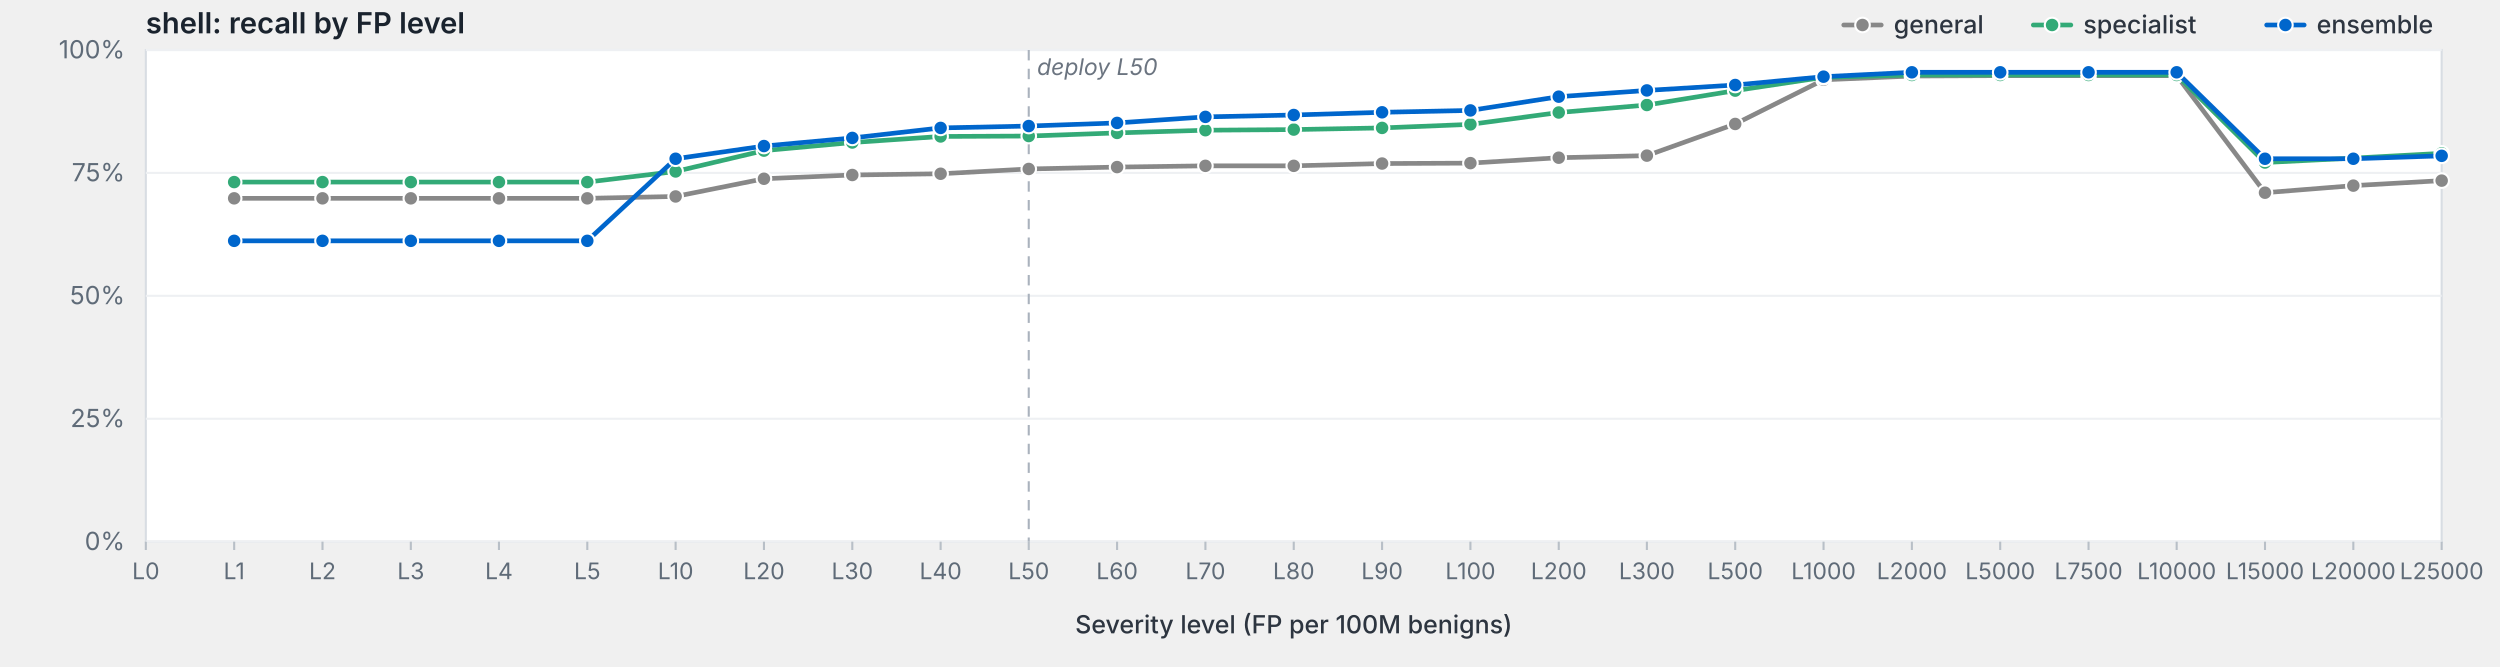
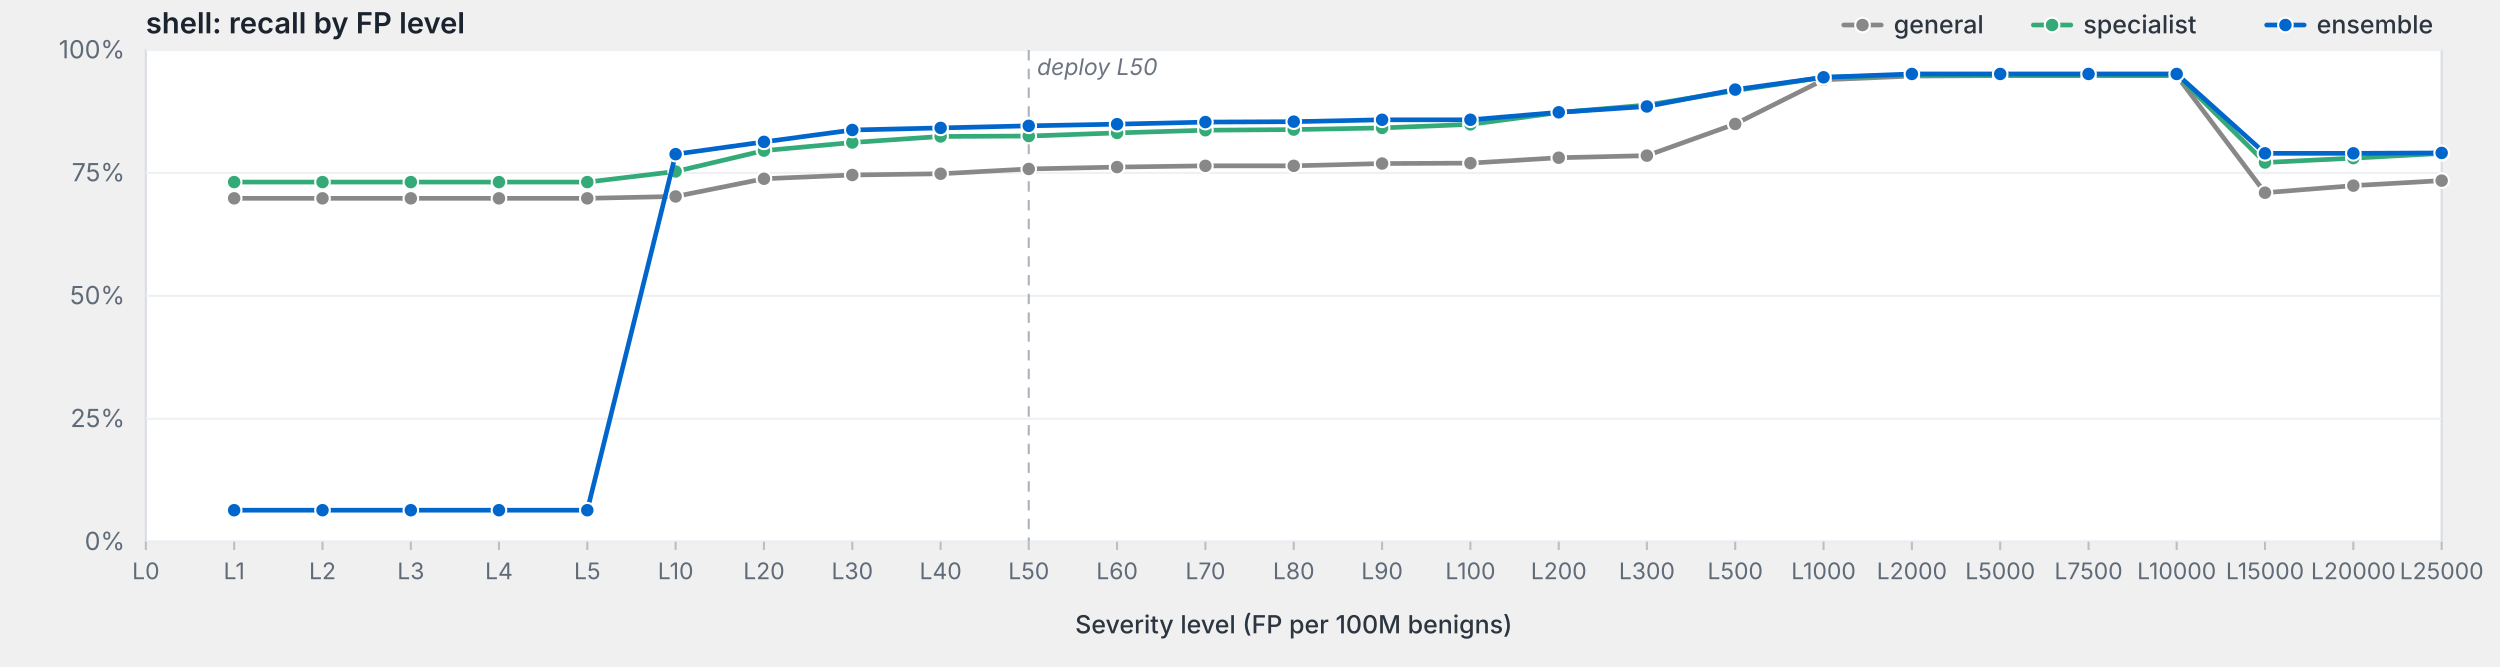
<svg xmlns="http://www.w3.org/2000/svg" viewBox="0 0 1200 320" width="1200" height="320" preserveAspectRatio="xMidYMid meet" role="img" aria-label="shell: recall by FP level">
  <style>svg { background: #fdfdfd; }.frame { fill: #fff; stroke: #d8dde3; stroke-width: 1; }.grid { stroke: #eef0f3; stroke-width: 1; }.tick { stroke: #b8bfc7; stroke-width: 1; }.axis-label { fill: #5f6b78; font-family: -apple-system, BlinkMacSystemFont, "Segoe UI", system-ui, sans-serif; font-size: 12px; }.x-label { fill: #5f6b78; font-family: -apple-system, BlinkMacSystemFont, "Segoe UI", system-ui, sans-serif; font-size: 11px; }.axis-title { fill: #2d3540; font-family: -apple-system, BlinkMacSystemFont, "Segoe UI", system-ui, sans-serif; font-size: 12px; font-weight: 500; }.title { fill: #1a232e; font-family: -apple-system, BlinkMacSystemFont, "Segoe UI", system-ui, sans-serif; font-size: 14px; font-weight: 600; }.deploy-marker { stroke: #aab2bd; stroke-width: 1; stroke-dasharray: 5,4; }.deploy-label { fill: #6b7480; font-family: -apple-system, BlinkMacSystemFont, "Segoe UI", system-ui, sans-serif; font-size: 11px; font-style: italic; }.curve { fill: none; stroke-width: 2.25; stroke-linejoin: round; stroke-linecap: round; }.marker { stroke: #fff; stroke-width: 1; }.legend-text { fill: #2d3540; font-family: -apple-system, BlinkMacSystemFont, "Segoe UI", system-ui, sans-serif; font-size: 12px; font-weight: 500; }</style>
  <text class="title" x="70" y="16">shell: recall by FP level</text>
  <rect class="frame" x="70" y="24" width="1102" height="236" />
  <line class="grid" x1="70" y1="260.0" x2="1172" y2="260.0" />
  <text class="axis-label" x="60" y="264.0" text-anchor="end">0%</text>
  <line class="grid" x1="70" y1="201.0" x2="1172" y2="201.0" />
  <text class="axis-label" x="60" y="205.0" text-anchor="end">25%</text>
  <line class="grid" x1="70" y1="142.0" x2="1172" y2="142.0" />
  <text class="axis-label" x="60" y="146.0" text-anchor="end">50%</text>
  <line class="grid" x1="70" y1="83.0" x2="1172" y2="83.0" />
  <text class="axis-label" x="60" y="87.0" text-anchor="end">75%</text>
  <line class="grid" x1="70" y1="24.0" x2="1172" y2="24.0" />
  <text class="axis-label" x="60" y="28.0" text-anchor="end">100%</text>
  <line class="deploy-marker" x1="493.8" y1="24" x2="493.8" y2="260" />
  <text class="deploy-label" x="497.8" y="36" text-anchor="start">deploy L50</text>
  <line class="tick" x1="70.0" y1="260" x2="70.0" y2="264" />
  <text class="x-label" x="70.0" y="278" text-anchor="middle">L0</text>
  <line class="tick" x1="112.4" y1="260" x2="112.4" y2="264" />
  <text class="x-label" x="112.4" y="278" text-anchor="middle">L1</text>
  <line class="tick" x1="154.8" y1="260" x2="154.8" y2="264" />
  <text class="x-label" x="154.8" y="278" text-anchor="middle">L2</text>
  <line class="tick" x1="197.2" y1="260" x2="197.2" y2="264" />
  <text class="x-label" x="197.2" y="278" text-anchor="middle">L3</text>
  <line class="tick" x1="239.5" y1="260" x2="239.5" y2="264" />
  <text class="x-label" x="239.5" y="278" text-anchor="middle">L4</text>
  <line class="tick" x1="281.9" y1="260" x2="281.9" y2="264" />
  <text class="x-label" x="281.9" y="278" text-anchor="middle">L5</text>
  <line class="tick" x1="324.3" y1="260" x2="324.3" y2="264" />
  <text class="x-label" x="324.3" y="278" text-anchor="middle">L10</text>
  <line class="tick" x1="366.7" y1="260" x2="366.7" y2="264" />
  <text class="x-label" x="366.7" y="278" text-anchor="middle">L20</text>
  <line class="tick" x1="409.1" y1="260" x2="409.1" y2="264" />
  <text class="x-label" x="409.1" y="278" text-anchor="middle">L30</text>
  <line class="tick" x1="451.5" y1="260" x2="451.5" y2="264" />
  <text class="x-label" x="451.5" y="278" text-anchor="middle">L40</text>
  <line class="tick" x1="493.8" y1="260" x2="493.8" y2="264" />
  <text class="x-label" x="493.8" y="278" text-anchor="middle">L50</text>
  <line class="tick" x1="536.2" y1="260" x2="536.2" y2="264" />
  <text class="x-label" x="536.2" y="278" text-anchor="middle">L60</text>
  <line class="tick" x1="578.6" y1="260" x2="578.6" y2="264" />
  <text class="x-label" x="578.6" y="278" text-anchor="middle">L70</text>
  <line class="tick" x1="621.0" y1="260" x2="621.0" y2="264" />
  <text class="x-label" x="621.0" y="278" text-anchor="middle">L80</text>
  <line class="tick" x1="663.4" y1="260" x2="663.4" y2="264" />
  <text class="x-label" x="663.4" y="278" text-anchor="middle">L90</text>
  <line class="tick" x1="705.8" y1="260" x2="705.8" y2="264" />
  <text class="x-label" x="705.8" y="278" text-anchor="middle">L100</text>
  <line class="tick" x1="748.2" y1="260" x2="748.2" y2="264" />
  <text class="x-label" x="748.2" y="278" text-anchor="middle">L200</text>
  <line class="tick" x1="790.5" y1="260" x2="790.5" y2="264" />
  <text class="x-label" x="790.5" y="278" text-anchor="middle">L300</text>
  <line class="tick" x1="832.9" y1="260" x2="832.9" y2="264" />
  <text class="x-label" x="832.9" y="278" text-anchor="middle">L500</text>
  <line class="tick" x1="875.3" y1="260" x2="875.3" y2="264" />
  <text class="x-label" x="875.3" y="278" text-anchor="middle">L1000</text>
  <line class="tick" x1="917.7" y1="260" x2="917.7" y2="264" />
  <text class="x-label" x="917.7" y="278" text-anchor="middle">L2000</text>
  <line class="tick" x1="960.1" y1="260" x2="960.1" y2="264" />
  <text class="x-label" x="960.1" y="278" text-anchor="middle">L5000</text>
  <line class="tick" x1="1002.5" y1="260" x2="1002.5" y2="264" />
  <text class="x-label" x="1002.5" y="278" text-anchor="middle">L7500</text>
  <line class="tick" x1="1044.8" y1="260" x2="1044.8" y2="264" />
  <text class="x-label" x="1044.8" y="278" text-anchor="middle">L10000</text>
  <line class="tick" x1="1087.2" y1="260" x2="1087.2" y2="264" />
  <text class="x-label" x="1087.2" y="278" text-anchor="middle">L15000</text>
  <line class="tick" x1="1129.6" y1="260" x2="1129.6" y2="264" />
  <text class="x-label" x="1129.6" y="278" text-anchor="middle">L20000</text>
  <line class="tick" x1="1172.0" y1="260" x2="1172.0" y2="264" />
  <text class="x-label" x="1172.0" y="278" text-anchor="middle">L25000</text>
  <text class="axis-title" x="621.0" y="304" text-anchor="middle">Severity level (FP per 100M benigns)</text>
  <path class="curve" d="M112.4,95.2 L154.8,95.2 L197.2,95.2 L239.5,95.2 L281.9,95.2 L324.3,94.3 L366.7,85.8 L409.1,84.0 L451.5,83.4 L493.8,81.1 L536.2,80.2 L578.6,79.6 L621.0,79.6 L663.4,78.5 L705.8,78.3 L748.2,75.7 L790.5,74.7 L832.9,59.5 L875.3,38.3 L917.7,36.5 L960.1,36.3 L1002.5,36.3 L1044.8,36.3 L1087.2,92.5 L1129.6,89.1 L1172.0,86.7" stroke="#888" />
  <circle class="marker" cx="112.4" cy="95.2" r="3.5" fill="#888" />
  <circle class="marker" cx="154.8" cy="95.2" r="3.5" fill="#888" />
  <circle class="marker" cx="197.2" cy="95.2" r="3.5" fill="#888" />
  <circle class="marker" cx="239.5" cy="95.2" r="3.5" fill="#888" />
  <circle class="marker" cx="281.9" cy="95.2" r="3.5" fill="#888" />
  <circle class="marker" cx="324.3" cy="94.3" r="3.5" fill="#888" />
  <circle class="marker" cx="366.7" cy="85.8" r="3.5" fill="#888" />
  <circle class="marker" cx="409.1" cy="84.0" r="3.5" fill="#888" />
  <circle class="marker" cx="451.5" cy="83.4" r="3.5" fill="#888" />
  <circle class="marker" cx="493.8" cy="81.1" r="3.5" fill="#888" />
  <circle class="marker" cx="536.2" cy="80.2" r="3.5" fill="#888" />
  <circle class="marker" cx="578.6" cy="79.6" r="3.5" fill="#888" />
  <circle class="marker" cx="621.0" cy="79.6" r="3.5" fill="#888" />
  <circle class="marker" cx="663.4" cy="78.5" r="3.5" fill="#888" />
  <circle class="marker" cx="705.8" cy="78.3" r="3.5" fill="#888" />
  <circle class="marker" cx="748.2" cy="75.7" r="3.5" fill="#888" />
  <circle class="marker" cx="790.5" cy="74.7" r="3.5" fill="#888" />
  <circle class="marker" cx="832.9" cy="59.5" r="3.5" fill="#888" />
  <circle class="marker" cx="875.3" cy="38.3" r="3.5" fill="#888" />
  <circle class="marker" cx="917.7" cy="36.5" r="3.5" fill="#888" />
  <circle class="marker" cx="960.1" cy="36.3" r="3.5" fill="#888" />
  <circle class="marker" cx="1002.5" cy="36.3" r="3.5" fill="#888" />
  <circle class="marker" cx="1044.8" cy="36.3" r="3.5" fill="#888" />
  <circle class="marker" cx="1087.2" cy="92.5" r="3.5" fill="#888" />
  <circle class="marker" cx="1129.6" cy="89.1" r="3.5" fill="#888" />
  <circle class="marker" cx="1172.0" cy="86.7" r="3.5" fill="#888" />
  <path class="curve" d="M112.4,87.4 L154.8,87.4 L197.2,87.4 L239.5,87.4 L281.9,87.4 L324.3,82.3 L366.7,72.3 L409.1,68.4 L451.5,65.5 L493.8,65.3 L536.2,63.8 L578.6,62.5 L621.0,62.2 L663.4,61.4 L705.8,59.7 L748.2,54.0 L790.5,50.4 L832.9,43.5 L875.3,37.1 L917.7,36.0 L960.1,36.0 L1002.5,36.0 L1044.8,36.0 L1087.2,78.0 L1129.6,75.9 L1172.0,73.6" stroke="#3a7" />
  <circle class="marker" cx="112.4" cy="87.4" r="3.5" fill="#3a7" />
  <circle class="marker" cx="154.8" cy="87.4" r="3.5" fill="#3a7" />
  <circle class="marker" cx="197.2" cy="87.4" r="3.5" fill="#3a7" />
  <circle class="marker" cx="239.5" cy="87.4" r="3.5" fill="#3a7" />
  <circle class="marker" cx="281.9" cy="87.4" r="3.5" fill="#3a7" />
  <circle class="marker" cx="324.3" cy="82.3" r="3.5" fill="#3a7" />
  <circle class="marker" cx="366.7" cy="72.3" r="3.5" fill="#3a7" />
  <circle class="marker" cx="409.1" cy="68.4" r="3.5" fill="#3a7" />
  <circle class="marker" cx="451.5" cy="65.5" r="3.5" fill="#3a7" />
  <circle class="marker" cx="493.8" cy="65.3" r="3.5" fill="#3a7" />
  <circle class="marker" cx="536.2" cy="63.8" r="3.5" fill="#3a7" />
  <circle class="marker" cx="578.6" cy="62.5" r="3.5" fill="#3a7" />
  <circle class="marker" cx="621.0" cy="62.2" r="3.5" fill="#3a7" />
  <circle class="marker" cx="663.4" cy="61.4" r="3.5" fill="#3a7" />
  <circle class="marker" cx="705.8" cy="59.7" r="3.5" fill="#3a7" />
  <circle class="marker" cx="748.2" cy="54.0" r="3.5" fill="#3a7" />
  <circle class="marker" cx="790.5" cy="50.4" r="3.5" fill="#3a7" />
  <circle class="marker" cx="832.9" cy="43.5" r="3.5" fill="#3a7" />
  <circle class="marker" cx="875.3" cy="37.1" r="3.5" fill="#3a7" />
  <circle class="marker" cx="917.7" cy="36.0" r="3.5" fill="#3a7" />
  <circle class="marker" cx="960.1" cy="36.0" r="3.5" fill="#3a7" />
  <circle class="marker" cx="1002.5" cy="36.0" r="3.5" fill="#3a7" />
  <circle class="marker" cx="1044.8" cy="36.0" r="3.5" fill="#3a7" />
  <circle class="marker" cx="1087.2" cy="78.0" r="3.5" fill="#3a7" />
  <circle class="marker" cx="1129.6" cy="75.9" r="3.5" fill="#3a7" />
  <circle class="marker" cx="1172.0" cy="73.6" r="3.5" fill="#3a7" />
-   <path class="curve" d="M112.4,115.6 L154.8,115.6 L197.2,115.6 L239.5,115.6 L281.9,115.6 L324.3,76.2 L366.7,70.1 L409.1,66.2 L451.5,61.4 L493.8,60.5 L536.2,59.0 L578.6,56.1 L621.0,55.2 L663.4,53.9 L705.8,53.0 L748.2,46.4 L790.5,43.4 L832.9,40.8 L875.3,36.8 L917.7,34.7 L960.1,34.7 L1002.5,34.7 L1044.8,34.7 L1087.2,76.2 L1129.6,76.2 L1172.0,74.8" stroke="#06c" />
-   <circle class="marker" cx="112.4" cy="115.6" r="3.5" fill="#06c" />
-   <circle class="marker" cx="154.8" cy="115.6" r="3.5" fill="#06c" />
-   <circle class="marker" cx="197.2" cy="115.6" r="3.5" fill="#06c" />
-   <circle class="marker" cx="239.5" cy="115.6" r="3.5" fill="#06c" />
-   <circle class="marker" cx="281.9" cy="115.6" r="3.5" fill="#06c" />
-   <circle class="marker" cx="324.3" cy="76.2" r="3.5" fill="#06c" />
-   <circle class="marker" cx="366.7" cy="70.1" r="3.5" fill="#06c" />
-   <circle class="marker" cx="409.1" cy="66.2" r="3.5" fill="#06c" />
+   <path class="curve" d="M112.4,244.9 L154.8,244.9 L197.2,244.9 L239.5,244.9 L281.9,244.9 L324.3,74.0 L366.7,68.1 L409.1,62.4 L451.5,61.4 L493.8,60.4 L536.2,59.6 L578.6,58.6 L621.0,58.4 L663.4,57.5 L705.8,57.5 L748.2,53.9 L790.5,51.1 L832.9,43.0 L875.3,37.1 L917.7,35.5 L960.1,35.5 L1002.5,35.5 L1044.8,35.5 L1087.2,73.6 L1129.6,73.6 L1172.0,73.4" stroke="#06c" />
+   <circle class="marker" cx="112.4" cy="244.9" r="3.5" fill="#06c" />
+   <circle class="marker" cx="154.8" cy="244.9" r="3.5" fill="#06c" />
+   <circle class="marker" cx="197.2" cy="244.9" r="3.5" fill="#06c" />
+   <circle class="marker" cx="239.5" cy="244.9" r="3.5" fill="#06c" />
+   <circle class="marker" cx="281.9" cy="244.9" r="3.5" fill="#06c" />
+   <circle class="marker" cx="324.3" cy="74.0" r="3.5" fill="#06c" />
+   <circle class="marker" cx="366.7" cy="68.1" r="3.5" fill="#06c" />
+   <circle class="marker" cx="409.1" cy="62.4" r="3.5" fill="#06c" />
  <circle class="marker" cx="451.5" cy="61.4" r="3.5" fill="#06c" />
-   <circle class="marker" cx="493.8" cy="60.5" r="3.5" fill="#06c" />
-   <circle class="marker" cx="536.2" cy="59.0" r="3.5" fill="#06c" />
-   <circle class="marker" cx="578.6" cy="56.1" r="3.5" fill="#06c" />
-   <circle class="marker" cx="621.0" cy="55.2" r="3.5" fill="#06c" />
-   <circle class="marker" cx="663.4" cy="53.9" r="3.5" fill="#06c" />
-   <circle class="marker" cx="705.8" cy="53.0" r="3.5" fill="#06c" />
-   <circle class="marker" cx="748.2" cy="46.4" r="3.5" fill="#06c" />
-   <circle class="marker" cx="790.5" cy="43.4" r="3.5" fill="#06c" />
-   <circle class="marker" cx="832.9" cy="40.8" r="3.5" fill="#06c" />
-   <circle class="marker" cx="875.3" cy="36.8" r="3.5" fill="#06c" />
-   <circle class="marker" cx="917.7" cy="34.7" r="3.5" fill="#06c" />
-   <circle class="marker" cx="960.1" cy="34.7" r="3.5" fill="#06c" />
-   <circle class="marker" cx="1002.5" cy="34.7" r="3.5" fill="#06c" />
-   <circle class="marker" cx="1044.8" cy="34.7" r="3.5" fill="#06c" />
-   <circle class="marker" cx="1087.2" cy="76.2" r="3.5" fill="#06c" />
-   <circle class="marker" cx="1129.6" cy="76.2" r="3.5" fill="#06c" />
-   <circle class="marker" cx="1172.0" cy="74.8" r="3.5" fill="#06c" />
+   <circle class="marker" cx="493.8" cy="60.4" r="3.5" fill="#06c" />
+   <circle class="marker" cx="536.2" cy="59.6" r="3.5" fill="#06c" />
+   <circle class="marker" cx="578.6" cy="58.6" r="3.5" fill="#06c" />
+   <circle class="marker" cx="621.0" cy="58.4" r="3.5" fill="#06c" />
+   <circle class="marker" cx="663.4" cy="57.5" r="3.5" fill="#06c" />
+   <circle class="marker" cx="705.8" cy="57.5" r="3.5" fill="#06c" />
+   <circle class="marker" cx="748.2" cy="53.9" r="3.5" fill="#06c" />
+   <circle class="marker" cx="790.5" cy="51.1" r="3.5" fill="#06c" />
+   <circle class="marker" cx="832.9" cy="43.0" r="3.5" fill="#06c" />
+   <circle class="marker" cx="875.3" cy="37.1" r="3.5" fill="#06c" />
+   <circle class="marker" cx="917.7" cy="35.5" r="3.5" fill="#06c" />
+   <circle class="marker" cx="960.1" cy="35.5" r="3.5" fill="#06c" />
+   <circle class="marker" cx="1002.5" cy="35.5" r="3.5" fill="#06c" />
+   <circle class="marker" cx="1044.8" cy="35.5" r="3.5" fill="#06c" />
+   <circle class="marker" cx="1087.2" cy="73.6" r="3.5" fill="#06c" />
+   <circle class="marker" cx="1129.6" cy="73.6" r="3.5" fill="#06c" />
+   <circle class="marker" cx="1172.0" cy="73.4" r="3.5" fill="#06c" />
  <line x1="1088.0" y1="12.0" x2="1106.0" y2="12.0" stroke="#06c" stroke-width="2.25" stroke-linecap="round" />
  <circle cx="1097.0" cy="12.0" r="3.5" fill="#06c" stroke="#fff" stroke-width="1" />
  <text class="legend-text" x="1112.0" y="16.0">ensemble</text>
  <line x1="976.0" y1="12.0" x2="994.0" y2="12.0" stroke="#3a7" stroke-width="2.25" stroke-linecap="round" />
  <circle cx="985.0" cy="12.0" r="3.5" fill="#3a7" stroke="#fff" stroke-width="1" />
  <text class="legend-text" x="1000.0" y="16.0">specialist</text>
  <line x1="885.0" y1="12.0" x2="903.0" y2="12.0" stroke="#888" stroke-width="2.25" stroke-linecap="round" />
  <circle cx="894.0" cy="12.0" r="3.5" fill="#888" stroke="#fff" stroke-width="1" />
  <text class="legend-text" x="909.0" y="16.0">general</text>
</svg>
